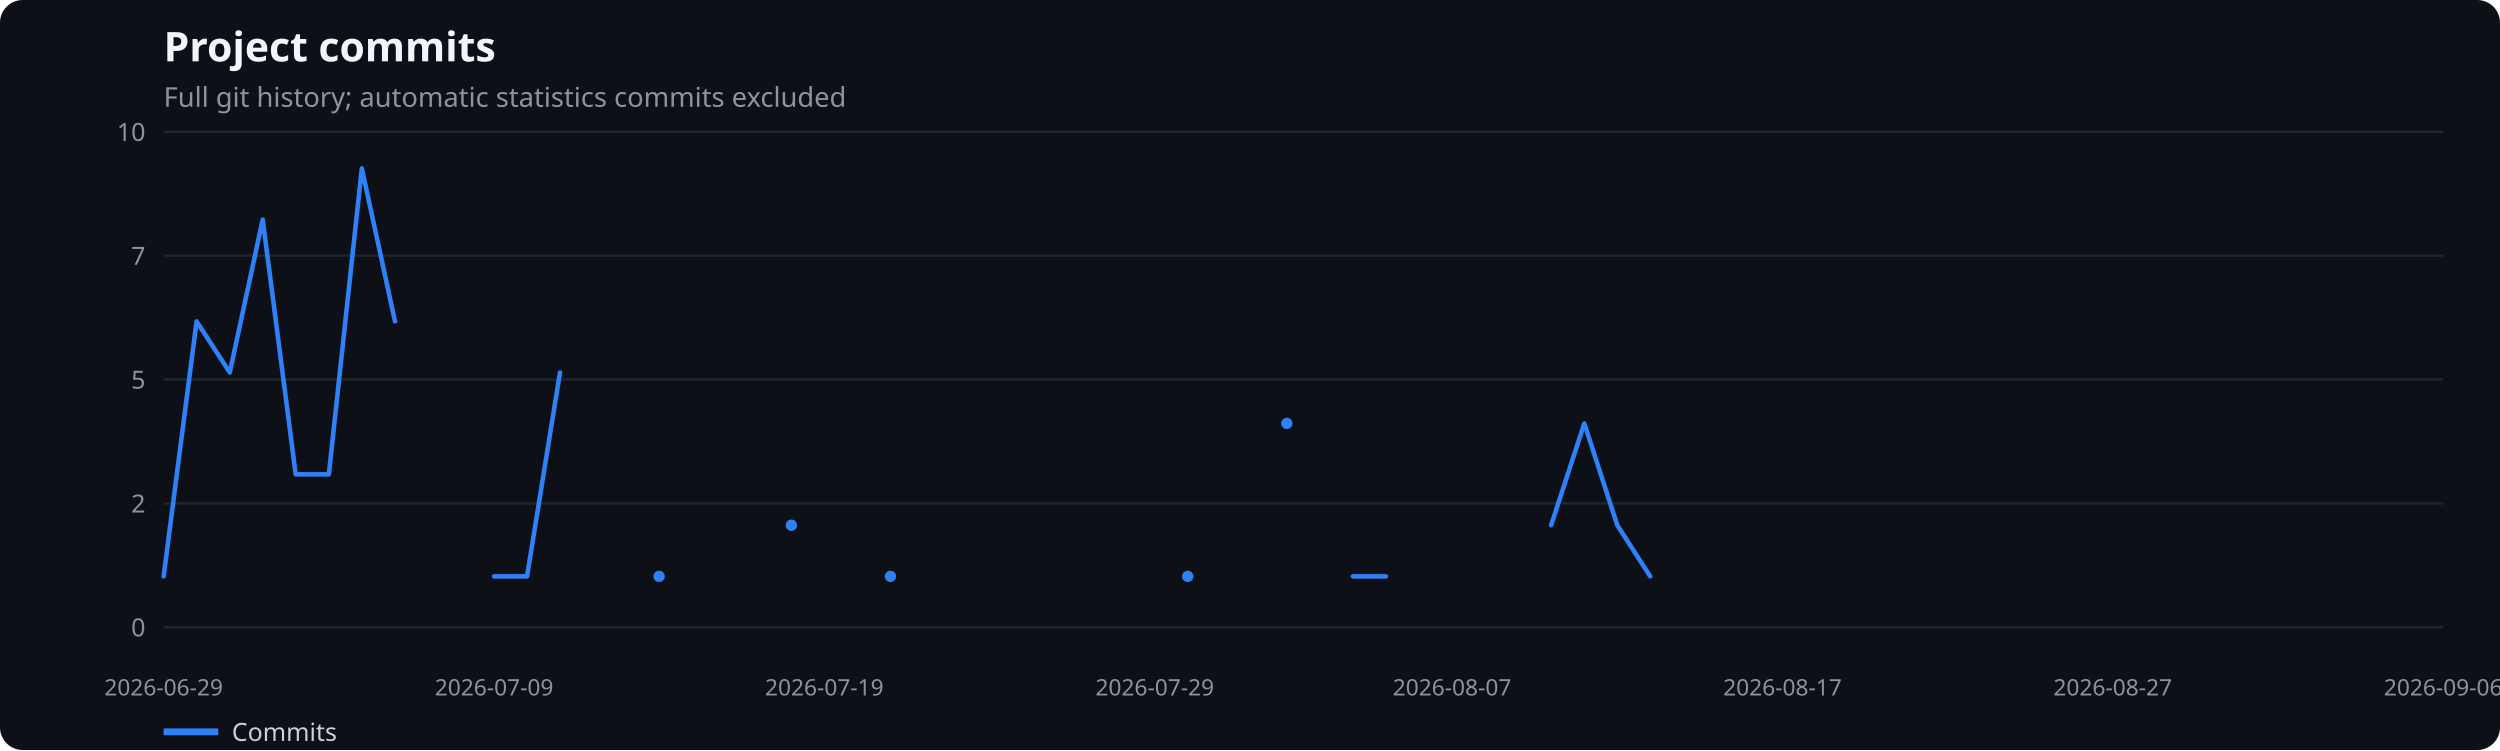
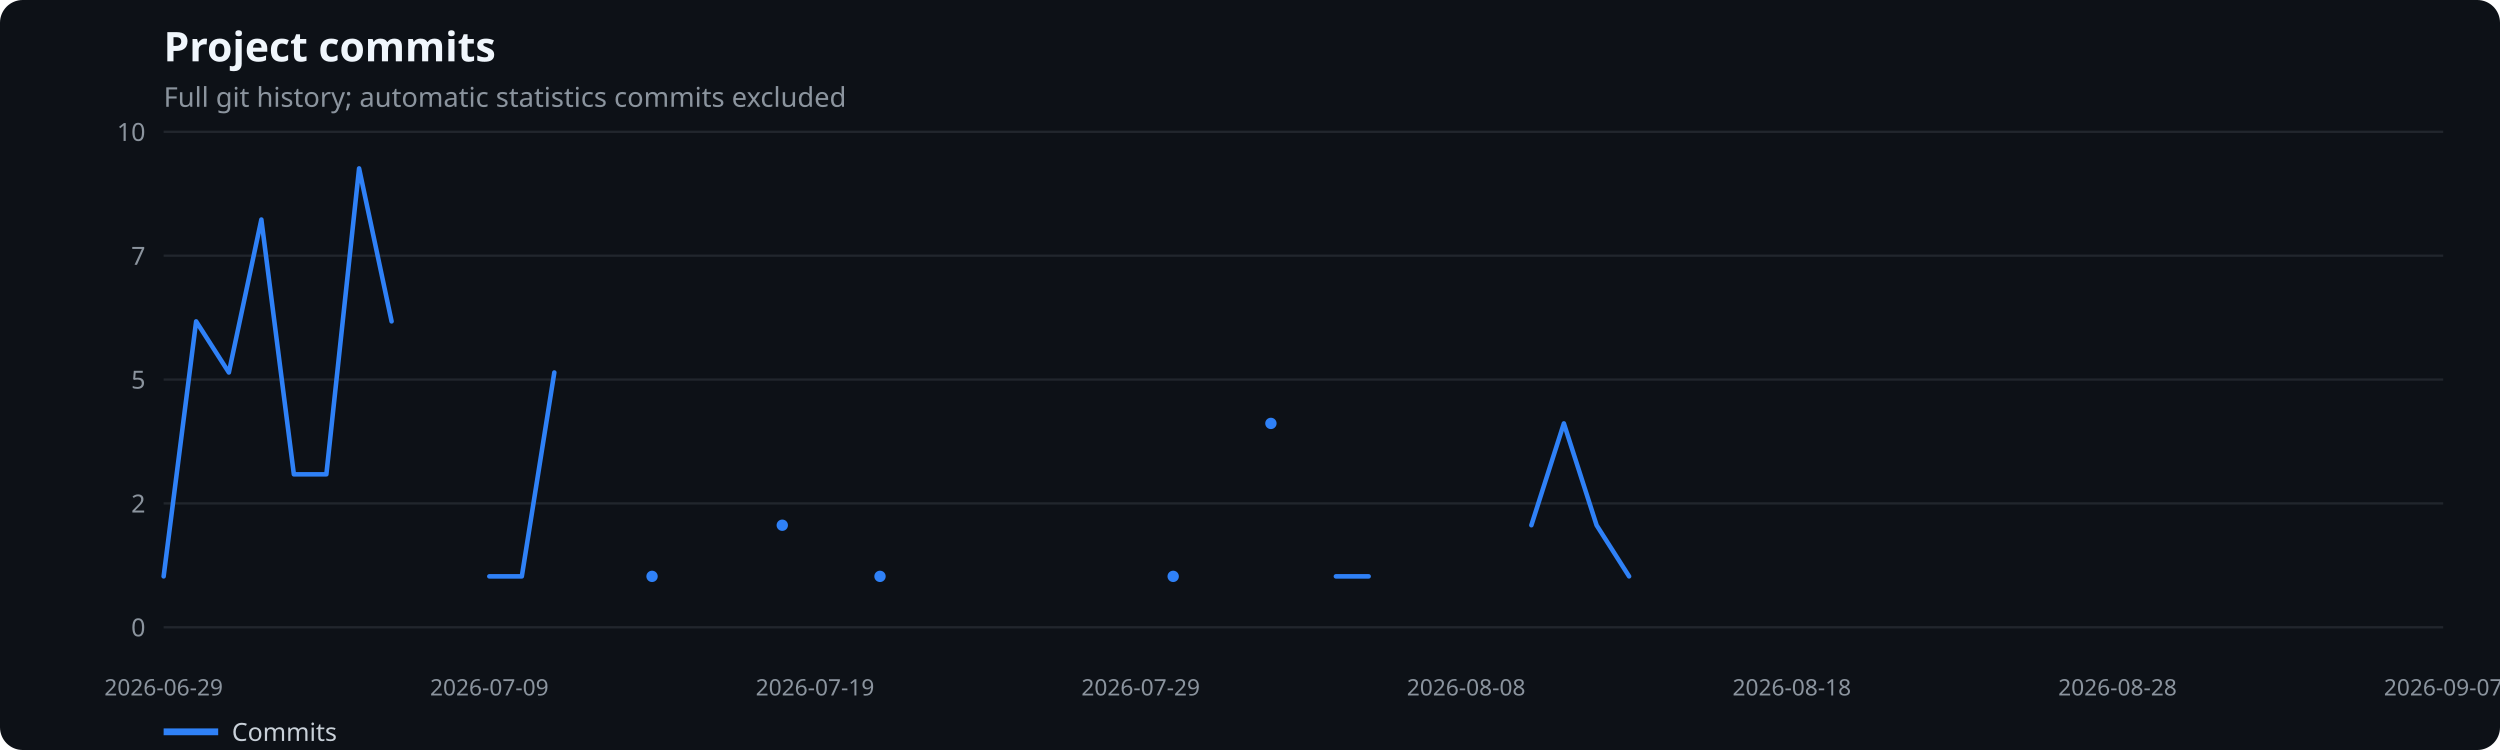
<svg xmlns="http://www.w3.org/2000/svg" width="1100" height="330" viewBox="0 0 1100 330" role="img" aria-label="Project commits">
  <rect width="100%" height="100%" fill="#0d1117" rx="10" />
  <text x="72" y="27" fill="#f0f6fc" font-family="system-ui,sans-serif" font-size="18" font-weight="600">Project commits</text>
  <text x="72" y="47" fill="#8b949e" font-family="system-ui,sans-serif" font-size="12">Full git history; automatic statistics commits excluded</text>
  <line x1="72" x2="1075" y1="276.0" y2="276.0" stroke="#21262d" />
  <text x="64" y="280.0" text-anchor="end" fill="#8b949e" font-family="system-ui,sans-serif" font-size="11">0</text>
  <line x1="72" x2="1075" y1="221.5" y2="221.5" stroke="#21262d" />
  <text x="64" y="225.5" text-anchor="end" fill="#8b949e" font-family="system-ui,sans-serif" font-size="11">2</text>
  <line x1="72" x2="1075" y1="167.0" y2="167.0" stroke="#21262d" />
  <text x="64" y="171.0" text-anchor="end" fill="#8b949e" font-family="system-ui,sans-serif" font-size="11">5</text>
  <line x1="72" x2="1075" y1="112.5" y2="112.5" stroke="#21262d" />
  <text x="64" y="116.5" text-anchor="end" fill="#8b949e" font-family="system-ui,sans-serif" font-size="11">7</text>
  <line x1="72" x2="1075" y1="58.0" y2="58.0" stroke="#21262d" />
  <text x="64" y="62.0" text-anchor="end" fill="#8b949e" font-family="system-ui,sans-serif" font-size="11">10</text>
  <text x="72.0" y="306" text-anchor="middle" fill="#8b949e" font-family="system-ui,sans-serif" font-size="10">2026-06-29</text>
-   <text x="217.4" y="306" text-anchor="middle" fill="#8b949e" font-family="system-ui,sans-serif" font-size="10">2026-07-09</text>
-   <text x="362.7" y="306" text-anchor="middle" fill="#8b949e" font-family="system-ui,sans-serif" font-size="10">2026-07-19</text>
-   <text x="508.1" y="306" text-anchor="middle" fill="#8b949e" font-family="system-ui,sans-serif" font-size="10">2026-07-29</text>
-   <text x="638.9" y="306" text-anchor="middle" fill="#8b949e" font-family="system-ui,sans-serif" font-size="10">2026-08-07</text>
-   <text x="784.3" y="306" text-anchor="middle" fill="#8b949e" font-family="system-ui,sans-serif" font-size="10">2026-08-17</text>
-   <text x="929.6" y="306" text-anchor="middle" fill="#8b949e" font-family="system-ui,sans-serif" font-size="10">2026-08-27</text>
-   <text x="1075.0" y="306" text-anchor="middle" fill="#8b949e" font-family="system-ui,sans-serif" font-size="10">2026-09-06</text>
-   <polyline points="72.0,253.6 86.5,141.4 101.1,163.9 115.6,96.6 130.1,208.7 144.7,208.7 159.2,74.1 173.8,141.4" fill="none" stroke="#2f81f7" stroke-width="2" stroke-linecap="round" stroke-linejoin="round" />
-   <polyline points="217.4,253.6 231.9,253.6 246.4,163.9" fill="none" stroke="#2f81f7" stroke-width="2" stroke-linecap="round" stroke-linejoin="round" />
-   <circle cx="290.0" cy="253.6" r="2.5" fill="#2f81f7" />
-   <circle cx="348.2" cy="231.1" r="2.5" fill="#2f81f7" />
-   <circle cx="391.8" cy="253.6" r="2.5" fill="#2f81f7" />
-   <circle cx="522.6" cy="253.6" r="2.5" fill="#2f81f7" />
-   <circle cx="566.2" cy="186.3" r="2.5" fill="#2f81f7" />
-   <polyline points="595.3,253.6 609.8,253.6" fill="none" stroke="#2f81f7" stroke-width="2" stroke-linecap="round" stroke-linejoin="round" />
-   <polyline points="682.5,231.1 697.1,186.3 711.6,231.1 726.1,253.6" fill="none" stroke="#2f81f7" stroke-width="2" stroke-linecap="round" stroke-linejoin="round" />
+   <text x="215.3" y="306" text-anchor="middle" fill="#8b949e" font-family="system-ui,sans-serif" font-size="10">2026-07-09</text>
+   <text x="358.6" y="306" text-anchor="middle" fill="#8b949e" font-family="system-ui,sans-serif" font-size="10">2026-07-19</text>
+   <text x="501.9" y="306" text-anchor="middle" fill="#8b949e" font-family="system-ui,sans-serif" font-size="10">2026-07-29</text>
+   <text x="645.1" y="306" text-anchor="middle" fill="#8b949e" font-family="system-ui,sans-serif" font-size="10">2026-08-08</text>
+   <text x="788.4" y="306" text-anchor="middle" fill="#8b949e" font-family="system-ui,sans-serif" font-size="10">2026-08-18</text>
+   <text x="931.7" y="306" text-anchor="middle" fill="#8b949e" font-family="system-ui,sans-serif" font-size="10">2026-08-28</text>
+   <text x="1075.0" y="306" text-anchor="middle" fill="#8b949e" font-family="system-ui,sans-serif" font-size="10">2026-09-07</text>
+   <polyline points="72.0,253.6 86.3,141.4 100.7,163.9 115.0,96.6 129.3,208.7 143.6,208.7 158.0,74.1 172.3,141.4" fill="none" stroke="#2f81f7" stroke-width="2" stroke-linecap="round" stroke-linejoin="round" />
+   <polyline points="215.3,253.6 229.6,253.6 243.9,163.9" fill="none" stroke="#2f81f7" stroke-width="2" stroke-linecap="round" stroke-linejoin="round" />
+   <circle cx="286.9" cy="253.6" r="2.5" fill="#2f81f7" />
+   <circle cx="344.2" cy="231.1" r="2.5" fill="#2f81f7" />
+   <circle cx="387.2" cy="253.6" r="2.5" fill="#2f81f7" />
+   <circle cx="516.2" cy="253.6" r="2.5" fill="#2f81f7" />
+   <circle cx="559.2" cy="186.3" r="2.5" fill="#2f81f7" />
+   <polyline points="587.8,253.6 602.2,253.6" fill="none" stroke="#2f81f7" stroke-width="2" stroke-linecap="round" stroke-linejoin="round" />
+   <polyline points="673.8,231.1 688.1,186.3 702.5,231.1 716.8,253.6" fill="none" stroke="#2f81f7" stroke-width="2" stroke-linecap="round" stroke-linejoin="round" />
  <line x1="72" x2="96" y1="322" y2="322" stroke="#2f81f7" stroke-width="3" />
  <text x="102" y="326" fill="#c9d1d9" font-family="system-ui,sans-serif" font-size="11">Commits</text>
</svg>
